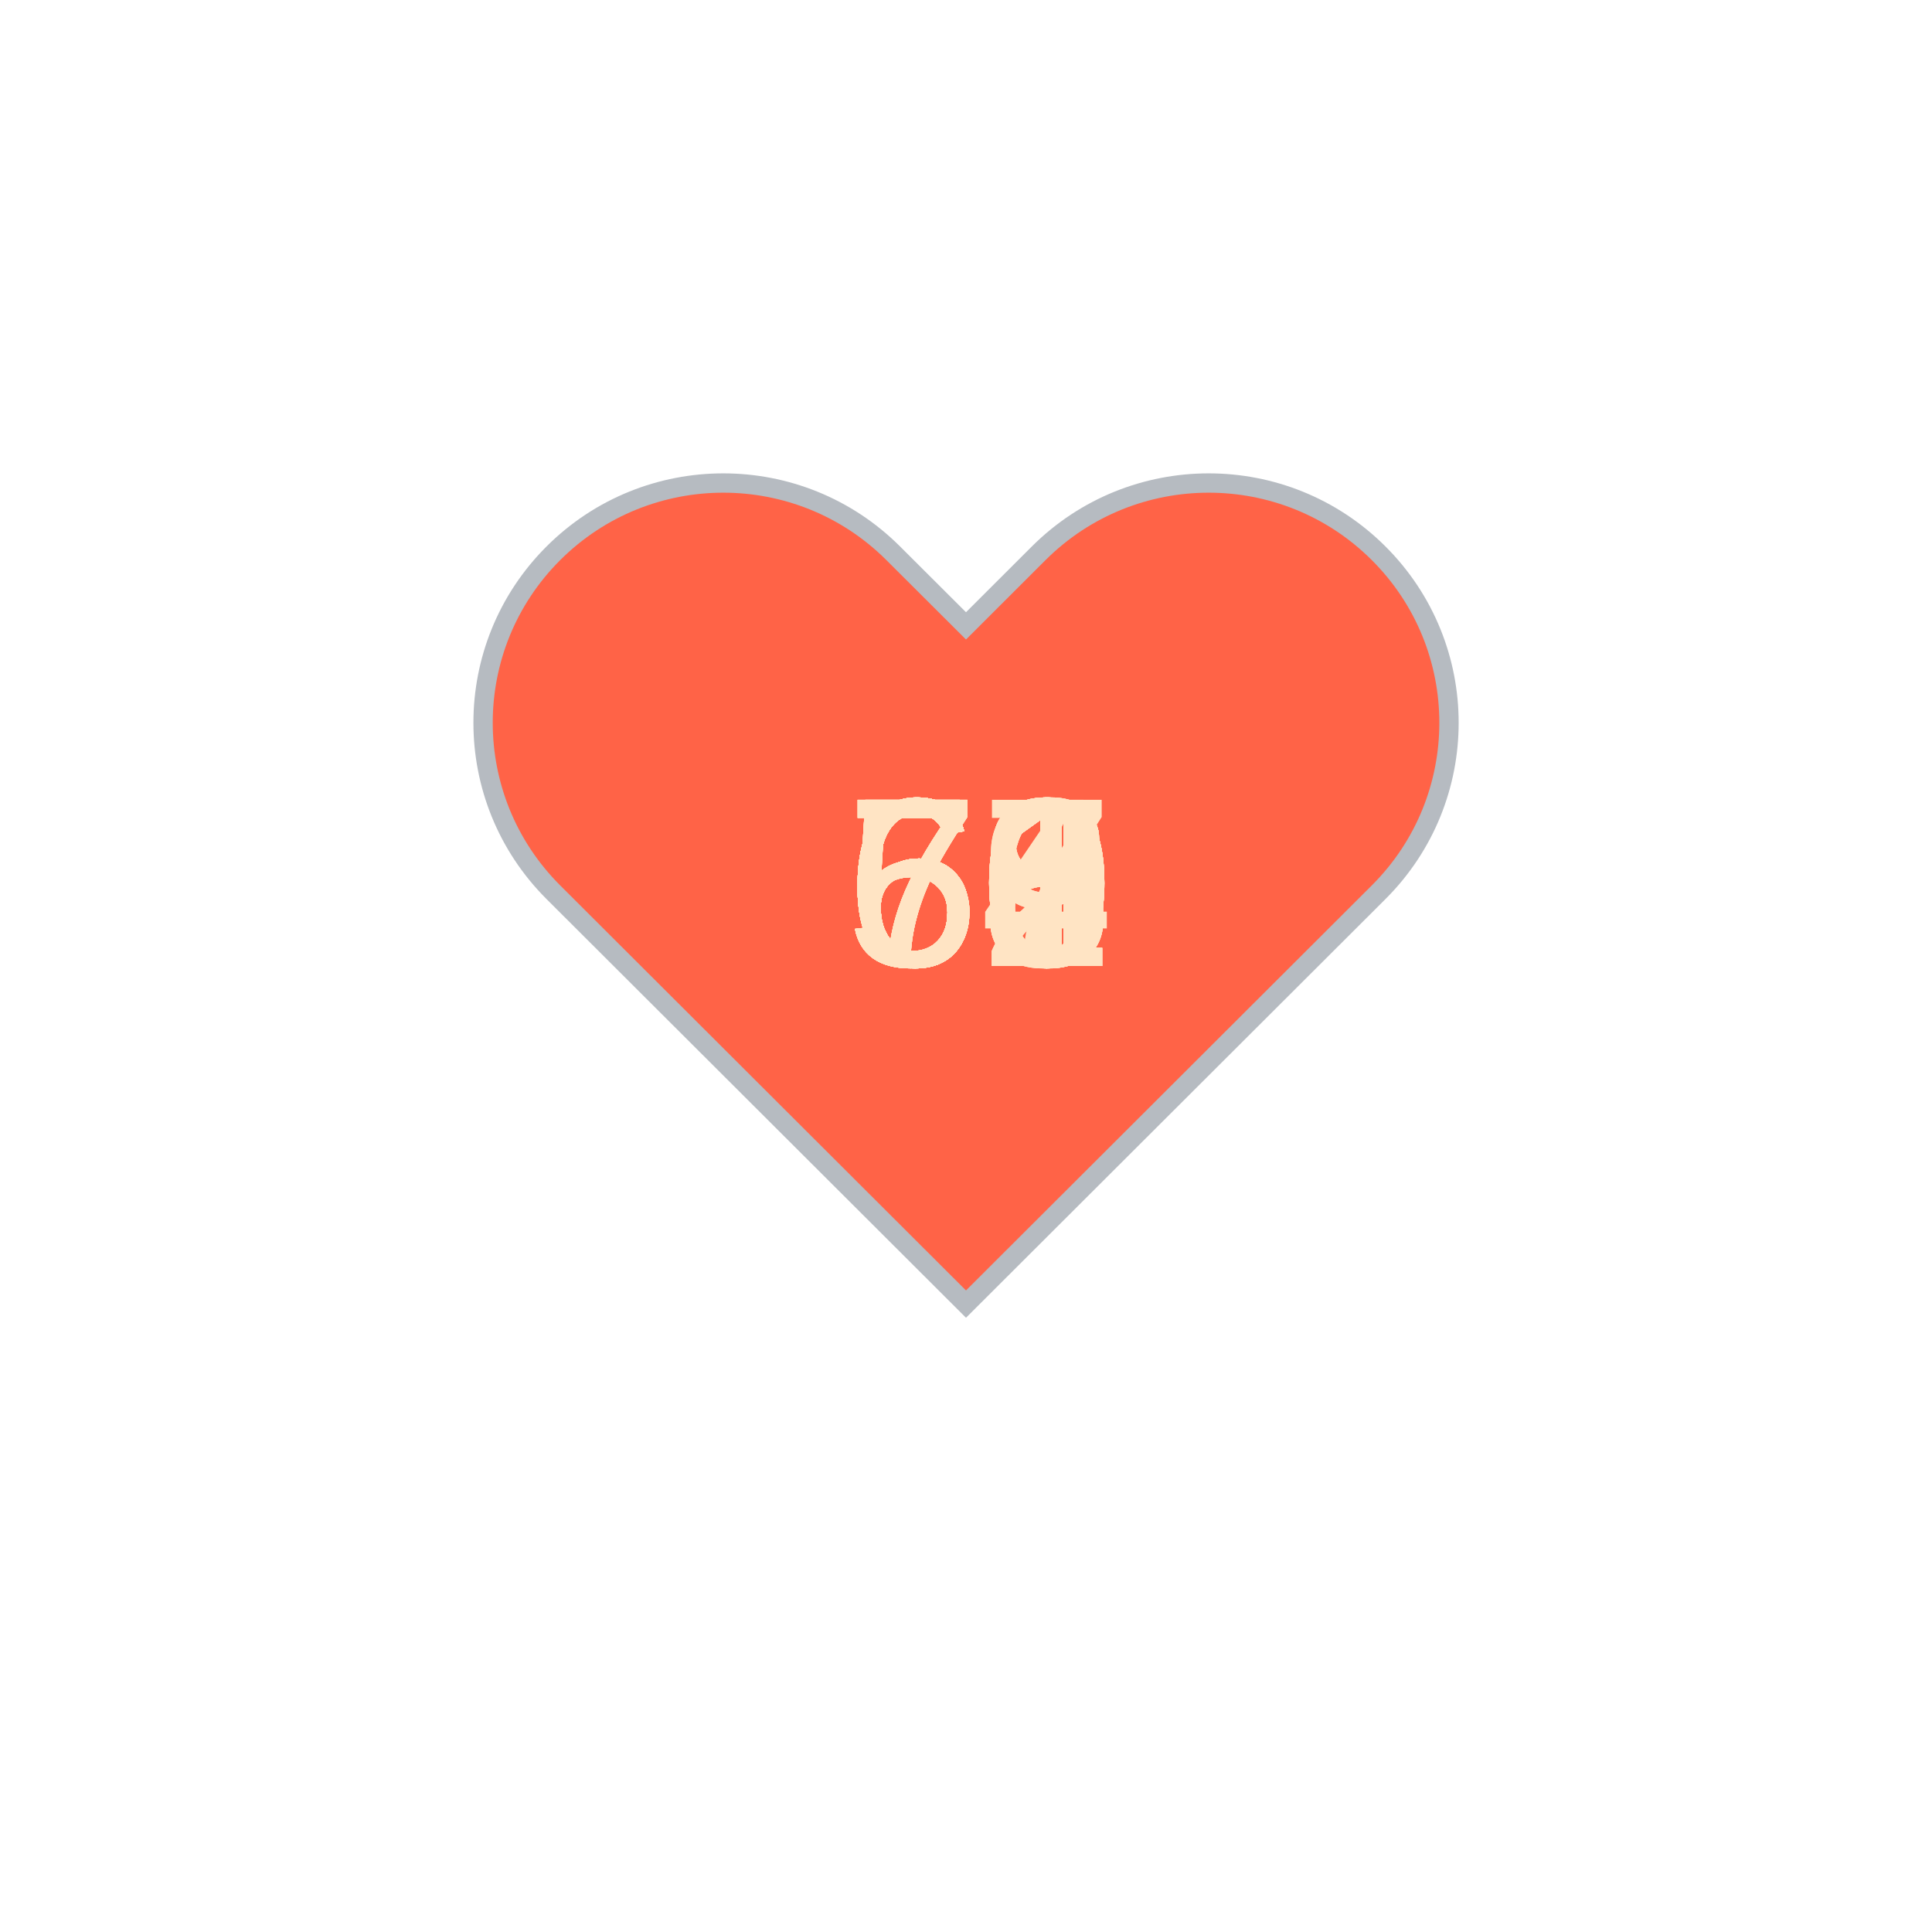
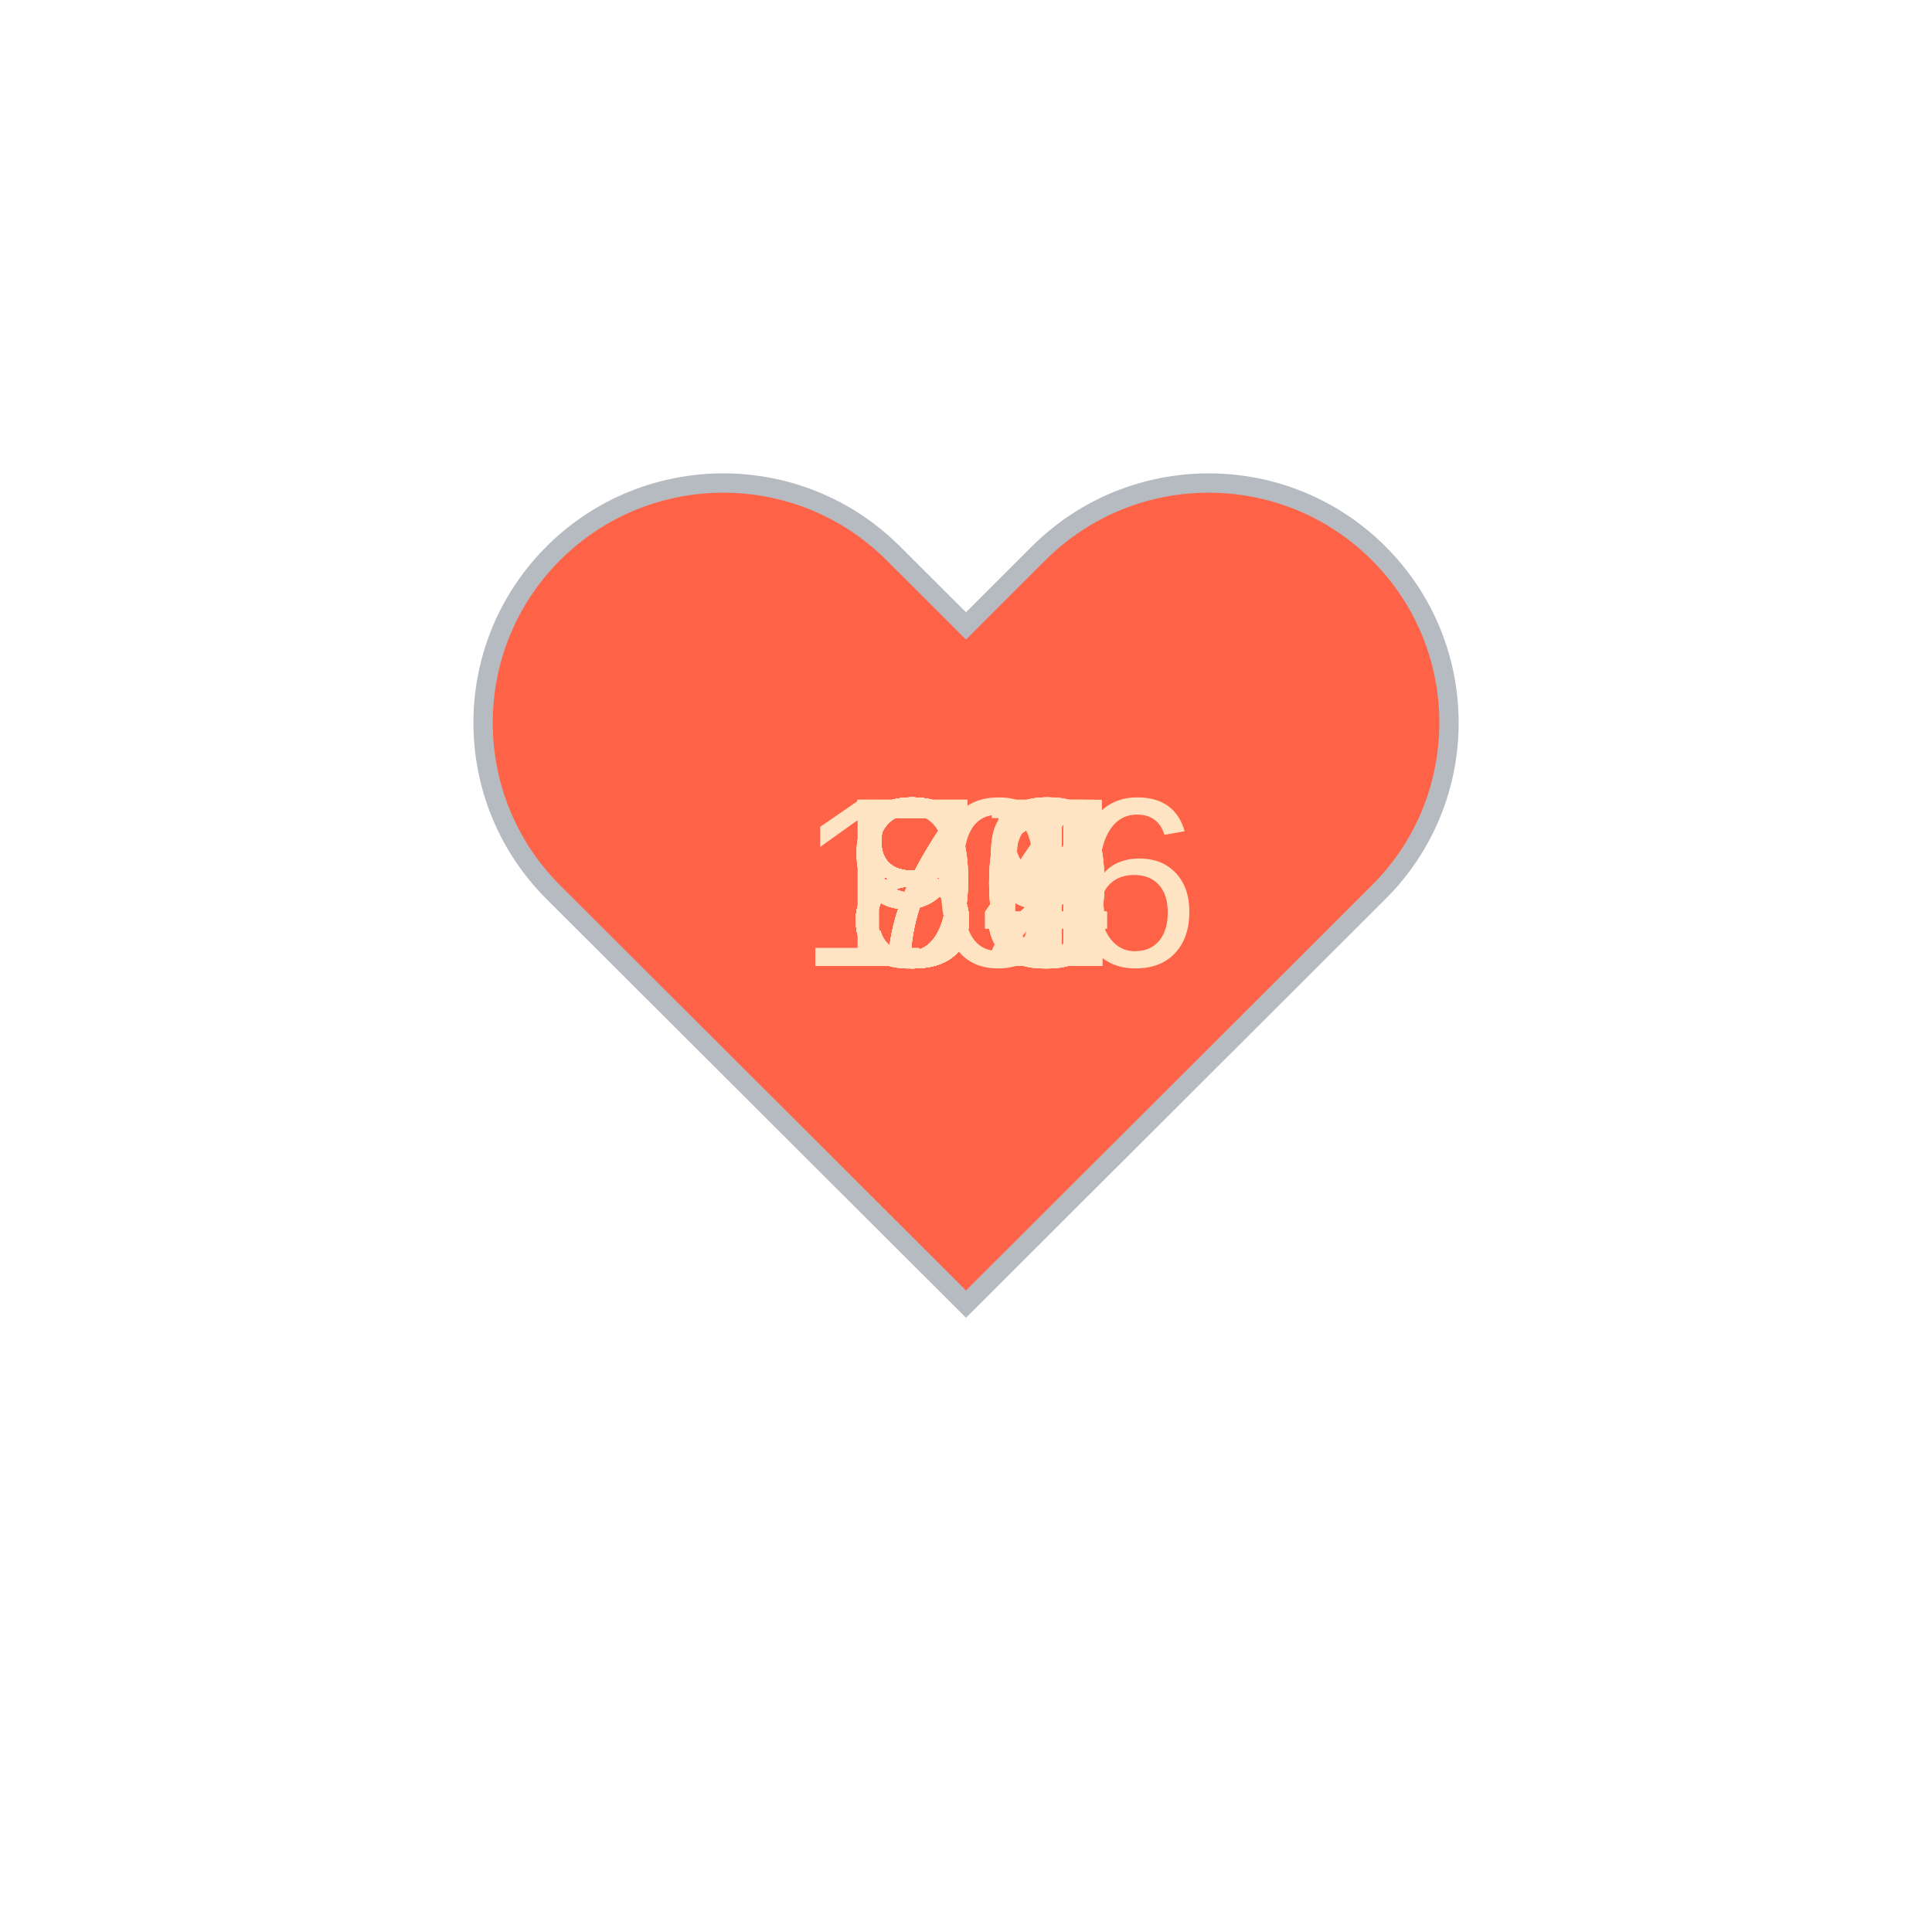
<svg xmlns="http://www.w3.org/2000/svg" baseProfile="full" height="150" version="1.1" viewBox="0,0,200,200" width="150">
  <defs />
  <g transform="translate(100 100)">
    <path d="M92.71,7.27L92.71,7.27c-9.71-9.69-25.46-9.69-35.18,0L50,14.79l-7.54-7.52C32.75-2.42,17-2.42,7.29,7.27v0 c-9.71,9.69-9.71,25.41,0,35.1L50,85l42.71-42.63C102.43,32.68,102.43,16.96,92.71,7.27z" fill="tomato" stroke="#B6BBC1" stroke-width="2" transform="translate(-50 -50)" />
    <animateTransform additive="sum" attributeName="transform" dur="1.2s" repeatCount="indefinite" type="scale" values="1; 1.5; 1.25; 1.5; 1.5; 1;" />
-     <text fill="bisque" style="font-size:25px; font-family:Arial" transform="translate(-12.5 0)">70<animate attributeName="visibility" dur="36.0s" keyTimes="0;0.03;0.07;0.1;0.13;0.17;0.2;0.23;0.27;0.3;0.33;0.37;0.4;0.43;0.47;0.5;0.53;0.57;0.6;0.63;0.67;0.7;0.73;0.77;0.8;0.83;0.87;0.9;0.93;0.97;1.0" repeatCount="indefinite" values="visible;hidden;hidden;hidden;hidden;hidden;hidden;hidden;hidden;hidden;hidden;hidden;hidden;hidden;hidden;hidden;hidden;hidden;hidden;hidden;hidden;hidden;hidden;hidden;hidden;hidden;hidden;hidden;hidden;hidden;hidden" />
+     <text fill="bisque" style="font-size:25px; font-family:Arial" transform="translate(-12.5 0)">85<animate attributeName="visibility" dur="36.0s" keyTimes="0;0.03;0.07;0.1;0.13;0.17;0.2;0.23;0.27;0.3;0.33;0.37;0.4;0.43;0.47;0.5;0.53;0.57;0.6;0.63;0.67;0.7;0.73;0.77;0.8;0.83;0.87;0.9;0.93;0.97;1.0" repeatCount="indefinite" values="visible;hidden;hidden;hidden;hidden;hidden;hidden;hidden;hidden;hidden;hidden;hidden;hidden;hidden;hidden;hidden;hidden;hidden;hidden;hidden;hidden;hidden;hidden;hidden;hidden;hidden;hidden;hidden;hidden;hidden;hidden" />
    </text>
-     <text fill="bisque" style="font-size:25px; font-family:Arial" transform="translate(-12.5 0)">70<animate attributeName="visibility" dur="36.0s" keyTimes="0;0.03;0.07;0.1;0.13;0.17;0.2;0.23;0.27;0.3;0.33;0.37;0.4;0.43;0.47;0.5;0.53;0.57;0.6;0.63;0.67;0.7;0.73;0.77;0.8;0.83;0.87;0.9;0.93;0.97;1.0" repeatCount="indefinite" values="hidden;visible;hidden;hidden;hidden;hidden;hidden;hidden;hidden;hidden;hidden;hidden;hidden;hidden;hidden;hidden;hidden;hidden;hidden;hidden;hidden;hidden;hidden;hidden;hidden;hidden;hidden;hidden;hidden;hidden;hidden" />
+     <text fill="bisque" style="font-size:25px; font-family:Arial" transform="translate(-12.5 0)">86<animate attributeName="visibility" dur="36.0s" keyTimes="0;0.03;0.07;0.1;0.13;0.17;0.2;0.23;0.27;0.3;0.33;0.37;0.4;0.43;0.47;0.5;0.53;0.57;0.6;0.63;0.67;0.7;0.73;0.77;0.8;0.83;0.87;0.9;0.93;0.97;1.0" repeatCount="indefinite" values="hidden;visible;hidden;hidden;hidden;hidden;hidden;hidden;hidden;hidden;hidden;hidden;hidden;hidden;hidden;hidden;hidden;hidden;hidden;hidden;hidden;hidden;hidden;hidden;hidden;hidden;hidden;hidden;hidden;hidden;hidden" />
    </text>
-     <text fill="bisque" style="font-size:25px; font-family:Arial" transform="translate(-12.5 0)">70<animate attributeName="visibility" dur="36.0s" keyTimes="0;0.03;0.07;0.1;0.13;0.17;0.2;0.23;0.27;0.3;0.33;0.37;0.4;0.43;0.47;0.5;0.53;0.57;0.6;0.63;0.67;0.7;0.73;0.77;0.8;0.83;0.87;0.9;0.93;0.97;1.0" repeatCount="indefinite" values="hidden;hidden;visible;hidden;hidden;hidden;hidden;hidden;hidden;hidden;hidden;hidden;hidden;hidden;hidden;hidden;hidden;hidden;hidden;hidden;hidden;hidden;hidden;hidden;hidden;hidden;hidden;hidden;hidden;hidden;hidden" />
+     <text fill="bisque" style="font-size:25px; font-family:Arial" transform="translate(-12.5 0)">88<animate attributeName="visibility" dur="36.0s" keyTimes="0;0.03;0.07;0.1;0.13;0.17;0.2;0.23;0.27;0.3;0.33;0.37;0.4;0.43;0.47;0.5;0.53;0.57;0.6;0.63;0.67;0.7;0.73;0.77;0.8;0.83;0.87;0.9;0.93;0.97;1.0" repeatCount="indefinite" values="hidden;hidden;visible;hidden;hidden;hidden;hidden;hidden;hidden;hidden;hidden;hidden;hidden;hidden;hidden;hidden;hidden;hidden;hidden;hidden;hidden;hidden;hidden;hidden;hidden;hidden;hidden;hidden;hidden;hidden;hidden" />
    </text>
-     <text fill="bisque" style="font-size:25px; font-family:Arial" transform="translate(-12.5 0)">70<animate attributeName="visibility" dur="36.0s" keyTimes="0;0.03;0.07;0.1;0.13;0.17;0.2;0.23;0.27;0.3;0.33;0.37;0.4;0.43;0.47;0.5;0.53;0.57;0.6;0.63;0.67;0.7;0.73;0.77;0.8;0.83;0.87;0.9;0.93;0.97;1.0" repeatCount="indefinite" values="hidden;hidden;hidden;visible;hidden;hidden;hidden;hidden;hidden;hidden;hidden;hidden;hidden;hidden;hidden;hidden;hidden;hidden;hidden;hidden;hidden;hidden;hidden;hidden;hidden;hidden;hidden;hidden;hidden;hidden;hidden" />
+     <text fill="bisque" style="font-size:25px; font-family:Arial" transform="translate(-12.5 0)">90<animate attributeName="visibility" dur="36.0s" keyTimes="0;0.03;0.07;0.1;0.13;0.17;0.2;0.23;0.27;0.3;0.33;0.37;0.4;0.43;0.47;0.5;0.53;0.57;0.6;0.63;0.67;0.7;0.73;0.77;0.8;0.83;0.87;0.9;0.93;0.97;1.0" repeatCount="indefinite" values="hidden;hidden;hidden;visible;hidden;hidden;hidden;hidden;hidden;hidden;hidden;hidden;hidden;hidden;hidden;hidden;hidden;hidden;hidden;hidden;hidden;hidden;hidden;hidden;hidden;hidden;hidden;hidden;hidden;hidden;hidden" />
    </text>
-     <text fill="bisque" style="font-size:25px; font-family:Arial" transform="translate(-12.5 0)">61<animate attributeName="visibility" dur="36.0s" keyTimes="0;0.03;0.07;0.1;0.13;0.17;0.2;0.23;0.27;0.3;0.33;0.37;0.4;0.43;0.47;0.5;0.53;0.57;0.6;0.63;0.67;0.7;0.73;0.77;0.8;0.83;0.87;0.9;0.93;0.97;1.0" repeatCount="indefinite" values="hidden;hidden;hidden;hidden;visible;hidden;hidden;hidden;hidden;hidden;hidden;hidden;hidden;hidden;hidden;hidden;hidden;hidden;hidden;hidden;hidden;hidden;hidden;hidden;hidden;hidden;hidden;hidden;hidden;hidden;hidden" />
+     <text fill="bisque" style="font-size:25px; font-family:Arial" transform="translate(-12.5 0)">82<animate attributeName="visibility" dur="36.0s" keyTimes="0;0.03;0.07;0.1;0.13;0.17;0.2;0.23;0.27;0.3;0.33;0.37;0.4;0.43;0.47;0.5;0.53;0.57;0.6;0.63;0.67;0.7;0.73;0.77;0.8;0.83;0.87;0.9;0.93;0.97;1.0" repeatCount="indefinite" values="hidden;hidden;hidden;hidden;visible;hidden;hidden;hidden;hidden;hidden;hidden;hidden;hidden;hidden;hidden;hidden;hidden;hidden;hidden;hidden;hidden;hidden;hidden;hidden;hidden;hidden;hidden;hidden;hidden;hidden;hidden" />
    </text>
-     <text fill="bisque" style="font-size:25px; font-family:Arial" transform="translate(-12.5 0)">61<animate attributeName="visibility" dur="36.0s" keyTimes="0;0.03;0.07;0.1;0.13;0.17;0.2;0.23;0.27;0.3;0.33;0.37;0.4;0.43;0.47;0.5;0.53;0.57;0.6;0.63;0.67;0.7;0.73;0.77;0.8;0.83;0.87;0.9;0.93;0.97;1.0" repeatCount="indefinite" values="hidden;hidden;hidden;hidden;hidden;visible;hidden;hidden;hidden;hidden;hidden;hidden;hidden;hidden;hidden;hidden;hidden;hidden;hidden;hidden;hidden;hidden;hidden;hidden;hidden;hidden;hidden;hidden;hidden;hidden;hidden" />
+     <text fill="bisque" style="font-size:25px; font-family:Arial" transform="translate(-12.5 0)">83<animate attributeName="visibility" dur="36.0s" keyTimes="0;0.03;0.07;0.1;0.13;0.17;0.2;0.23;0.27;0.3;0.33;0.37;0.4;0.43;0.47;0.5;0.53;0.57;0.6;0.63;0.67;0.7;0.73;0.77;0.8;0.83;0.87;0.9;0.93;0.97;1.0" repeatCount="indefinite" values="hidden;hidden;hidden;hidden;hidden;visible;hidden;hidden;hidden;hidden;hidden;hidden;hidden;hidden;hidden;hidden;hidden;hidden;hidden;hidden;hidden;hidden;hidden;hidden;hidden;hidden;hidden;hidden;hidden;hidden;hidden" />
    </text>
-     <text fill="bisque" style="font-size:25px; font-family:Arial" transform="translate(-12.5 0)">61<animate attributeName="visibility" dur="36.0s" keyTimes="0;0.03;0.07;0.1;0.13;0.17;0.2;0.23;0.27;0.3;0.33;0.37;0.4;0.43;0.47;0.5;0.53;0.57;0.6;0.63;0.67;0.7;0.73;0.77;0.8;0.83;0.87;0.9;0.93;0.97;1.0" repeatCount="indefinite" values="hidden;hidden;hidden;hidden;hidden;hidden;visible;hidden;hidden;hidden;hidden;hidden;hidden;hidden;hidden;hidden;hidden;hidden;hidden;hidden;hidden;hidden;hidden;hidden;hidden;hidden;hidden;hidden;hidden;hidden;hidden" />
+     <text fill="bisque" style="font-size:25px; font-family:Arial" transform="translate(-12.5 0)">87<animate attributeName="visibility" dur="36.0s" keyTimes="0;0.03;0.07;0.1;0.13;0.17;0.2;0.23;0.27;0.3;0.33;0.37;0.4;0.43;0.47;0.5;0.53;0.57;0.6;0.63;0.67;0.7;0.73;0.77;0.8;0.83;0.87;0.9;0.93;0.97;1.0" repeatCount="indefinite" values="hidden;hidden;hidden;hidden;hidden;hidden;visible;hidden;hidden;hidden;hidden;hidden;hidden;hidden;hidden;hidden;hidden;hidden;hidden;hidden;hidden;hidden;hidden;hidden;hidden;hidden;hidden;hidden;hidden;hidden;hidden" />
    </text>
-     <text fill="bisque" style="font-size:25px; font-family:Arial" transform="translate(-12.5 0)">67<animate attributeName="visibility" dur="36.0s" keyTimes="0;0.03;0.07;0.1;0.13;0.17;0.2;0.23;0.27;0.3;0.33;0.37;0.4;0.43;0.47;0.5;0.53;0.57;0.6;0.63;0.67;0.7;0.73;0.77;0.8;0.83;0.87;0.9;0.93;0.97;1.0" repeatCount="indefinite" values="hidden;hidden;hidden;hidden;hidden;hidden;hidden;visible;hidden;hidden;hidden;hidden;hidden;hidden;hidden;hidden;hidden;hidden;hidden;hidden;hidden;hidden;hidden;hidden;hidden;hidden;hidden;hidden;hidden;hidden;hidden" />
+     <text fill="bisque" style="font-size:25px; font-family:Arial" transform="translate(-12.5 0)">84<animate attributeName="visibility" dur="36.0s" keyTimes="0;0.03;0.07;0.1;0.13;0.17;0.2;0.23;0.27;0.3;0.33;0.37;0.4;0.43;0.47;0.5;0.53;0.57;0.6;0.63;0.67;0.7;0.73;0.77;0.8;0.83;0.87;0.9;0.93;0.97;1.0" repeatCount="indefinite" values="hidden;hidden;hidden;hidden;hidden;hidden;hidden;visible;hidden;hidden;hidden;hidden;hidden;hidden;hidden;hidden;hidden;hidden;hidden;hidden;hidden;hidden;hidden;hidden;hidden;hidden;hidden;hidden;hidden;hidden;hidden" />
    </text>
-     <text fill="bisque" style="font-size:25px; font-family:Arial" transform="translate(-12.5 0)">64<animate attributeName="visibility" dur="36.0s" keyTimes="0;0.03;0.07;0.1;0.13;0.17;0.2;0.23;0.27;0.3;0.33;0.37;0.4;0.43;0.47;0.5;0.53;0.57;0.6;0.63;0.67;0.7;0.73;0.77;0.8;0.83;0.87;0.9;0.93;0.97;1.0" repeatCount="indefinite" values="hidden;hidden;hidden;hidden;hidden;hidden;hidden;hidden;visible;hidden;hidden;hidden;hidden;hidden;hidden;hidden;hidden;hidden;hidden;hidden;hidden;hidden;hidden;hidden;hidden;hidden;hidden;hidden;hidden;hidden;hidden" />
+     <text fill="bisque" style="font-size:25px; font-family:Arial" transform="translate(-12.5 0)">95<animate attributeName="visibility" dur="36.0s" keyTimes="0;0.03;0.07;0.1;0.13;0.17;0.2;0.23;0.27;0.3;0.33;0.37;0.4;0.43;0.47;0.5;0.53;0.57;0.6;0.63;0.67;0.7;0.73;0.77;0.8;0.83;0.87;0.9;0.93;0.97;1.0" repeatCount="indefinite" values="hidden;hidden;hidden;hidden;hidden;hidden;hidden;hidden;visible;hidden;hidden;hidden;hidden;hidden;hidden;hidden;hidden;hidden;hidden;hidden;hidden;hidden;hidden;hidden;hidden;hidden;hidden;hidden;hidden;hidden;hidden" />
    </text>
-     <text fill="bisque" style="font-size:25px; font-family:Arial" transform="translate(-12.5 0)">68<animate attributeName="visibility" dur="36.0s" keyTimes="0;0.03;0.07;0.1;0.13;0.17;0.2;0.23;0.27;0.3;0.33;0.37;0.4;0.43;0.47;0.5;0.53;0.57;0.6;0.63;0.67;0.7;0.73;0.77;0.8;0.83;0.87;0.9;0.93;0.97;1.0" repeatCount="indefinite" values="hidden;hidden;hidden;hidden;hidden;hidden;hidden;hidden;hidden;visible;hidden;hidden;hidden;hidden;hidden;hidden;hidden;hidden;hidden;hidden;hidden;hidden;hidden;hidden;hidden;hidden;hidden;hidden;hidden;hidden;hidden" />
+     <text fill="bisque" style="font-size:25px; font-family:Arial" transform="translate(-12.5 0)">81<animate attributeName="visibility" dur="36.0s" keyTimes="0;0.03;0.07;0.1;0.13;0.17;0.2;0.23;0.27;0.3;0.33;0.37;0.4;0.43;0.47;0.5;0.53;0.57;0.6;0.63;0.67;0.7;0.73;0.77;0.8;0.83;0.87;0.9;0.93;0.97;1.0" repeatCount="indefinite" values="hidden;hidden;hidden;hidden;hidden;hidden;hidden;hidden;hidden;visible;hidden;hidden;hidden;hidden;hidden;hidden;hidden;hidden;hidden;hidden;hidden;hidden;hidden;hidden;hidden;hidden;hidden;hidden;hidden;hidden;hidden" />
    </text>
-     <text fill="bisque" style="font-size:25px; font-family:Arial" transform="translate(-12.5 0)">60<animate attributeName="visibility" dur="36.0s" keyTimes="0;0.03;0.07;0.1;0.13;0.17;0.2;0.23;0.27;0.3;0.33;0.37;0.4;0.43;0.47;0.5;0.53;0.57;0.6;0.63;0.67;0.7;0.73;0.77;0.8;0.83;0.87;0.9;0.93;0.97;1.0" repeatCount="indefinite" values="hidden;hidden;hidden;hidden;hidden;hidden;hidden;hidden;hidden;hidden;visible;hidden;hidden;hidden;hidden;hidden;hidden;hidden;hidden;hidden;hidden;hidden;hidden;hidden;hidden;hidden;hidden;hidden;hidden;hidden;hidden" />
+     <text fill="bisque" style="font-size:25px; font-family:Arial" transform="translate(-12.5 0)">84<animate attributeName="visibility" dur="36.0s" keyTimes="0;0.03;0.07;0.1;0.13;0.17;0.2;0.23;0.27;0.3;0.33;0.37;0.4;0.43;0.47;0.5;0.53;0.57;0.6;0.63;0.67;0.7;0.73;0.77;0.8;0.83;0.87;0.9;0.93;0.97;1.0" repeatCount="indefinite" values="hidden;hidden;hidden;hidden;hidden;hidden;hidden;hidden;hidden;hidden;visible;hidden;hidden;hidden;hidden;hidden;hidden;hidden;hidden;hidden;hidden;hidden;hidden;hidden;hidden;hidden;hidden;hidden;hidden;hidden;hidden" />
    </text>
-     <text fill="bisque" style="font-size:25px; font-family:Arial" transform="translate(-12.5 0)">68<animate attributeName="visibility" dur="36.0s" keyTimes="0;0.03;0.07;0.1;0.13;0.17;0.2;0.23;0.27;0.3;0.33;0.37;0.4;0.43;0.47;0.5;0.53;0.57;0.6;0.63;0.67;0.7;0.73;0.77;0.8;0.83;0.87;0.9;0.93;0.97;1.0" repeatCount="indefinite" values="hidden;hidden;hidden;hidden;hidden;hidden;hidden;hidden;hidden;hidden;hidden;visible;hidden;hidden;hidden;hidden;hidden;hidden;hidden;hidden;hidden;hidden;hidden;hidden;hidden;hidden;hidden;hidden;hidden;hidden;hidden" />
+     <text fill="bisque" style="font-size:25px; font-family:Arial" transform="translate(-12.5 0)">91<animate attributeName="visibility" dur="36.0s" keyTimes="0;0.03;0.07;0.1;0.13;0.17;0.2;0.23;0.27;0.3;0.33;0.37;0.4;0.43;0.47;0.5;0.53;0.57;0.6;0.63;0.67;0.7;0.73;0.77;0.8;0.83;0.87;0.9;0.93;0.97;1.0" repeatCount="indefinite" values="hidden;hidden;hidden;hidden;hidden;hidden;hidden;hidden;hidden;hidden;hidden;visible;hidden;hidden;hidden;hidden;hidden;hidden;hidden;hidden;hidden;hidden;hidden;hidden;hidden;hidden;hidden;hidden;hidden;hidden;hidden" />
    </text>
-     <text fill="bisque" style="font-size:25px; font-family:Arial" transform="translate(-12.5 0)">56<animate attributeName="visibility" dur="36.0s" keyTimes="0;0.03;0.07;0.1;0.13;0.17;0.2;0.23;0.27;0.3;0.33;0.37;0.4;0.43;0.47;0.5;0.53;0.57;0.6;0.63;0.67;0.7;0.73;0.77;0.8;0.83;0.87;0.9;0.93;0.97;1.0" repeatCount="indefinite" values="hidden;hidden;hidden;hidden;hidden;hidden;hidden;hidden;hidden;hidden;hidden;hidden;visible;hidden;hidden;hidden;hidden;hidden;hidden;hidden;hidden;hidden;hidden;hidden;hidden;hidden;hidden;hidden;hidden;hidden;hidden" />
+     <text fill="bisque" style="font-size:25px; font-family:Arial" transform="translate(-17.5 0)">106<animate attributeName="visibility" dur="36.0s" keyTimes="0;0.03;0.07;0.1;0.13;0.17;0.2;0.23;0.27;0.3;0.33;0.37;0.4;0.43;0.47;0.5;0.53;0.57;0.6;0.63;0.67;0.7;0.73;0.77;0.8;0.83;0.87;0.9;0.93;0.97;1.0" repeatCount="indefinite" values="hidden;hidden;hidden;hidden;hidden;hidden;hidden;hidden;hidden;hidden;hidden;hidden;visible;hidden;hidden;hidden;hidden;hidden;hidden;hidden;hidden;hidden;hidden;hidden;hidden;hidden;hidden;hidden;hidden;hidden;hidden" />
    </text>
-     <text fill="bisque" style="font-size:25px; font-family:Arial" transform="translate(-12.5 0)">62<animate attributeName="visibility" dur="36.0s" keyTimes="0;0.03;0.07;0.1;0.13;0.17;0.2;0.23;0.27;0.3;0.33;0.37;0.4;0.43;0.47;0.5;0.53;0.57;0.6;0.63;0.67;0.7;0.73;0.77;0.8;0.83;0.87;0.9;0.93;0.97;1.0" repeatCount="indefinite" values="hidden;hidden;hidden;hidden;hidden;hidden;hidden;hidden;hidden;hidden;hidden;hidden;hidden;visible;hidden;hidden;hidden;hidden;hidden;hidden;hidden;hidden;hidden;hidden;hidden;hidden;hidden;hidden;hidden;hidden;hidden" />
+     <text fill="bisque" style="font-size:25px; font-family:Arial" transform="translate(-12.5 0)">81<animate attributeName="visibility" dur="36.0s" keyTimes="0;0.03;0.07;0.1;0.13;0.17;0.2;0.23;0.27;0.3;0.33;0.37;0.4;0.43;0.47;0.5;0.53;0.57;0.6;0.63;0.67;0.7;0.73;0.77;0.8;0.83;0.87;0.9;0.93;0.97;1.0" repeatCount="indefinite" values="hidden;hidden;hidden;hidden;hidden;hidden;hidden;hidden;hidden;hidden;hidden;hidden;hidden;visible;hidden;hidden;hidden;hidden;hidden;hidden;hidden;hidden;hidden;hidden;hidden;hidden;hidden;hidden;hidden;hidden;hidden" />
    </text>
-     <text fill="bisque" style="font-size:25px; font-family:Arial" transform="translate(-12.5 0)">58<animate attributeName="visibility" dur="36.0s" keyTimes="0;0.03;0.07;0.1;0.13;0.17;0.2;0.23;0.27;0.3;0.33;0.37;0.4;0.43;0.47;0.5;0.53;0.57;0.6;0.63;0.67;0.7;0.73;0.77;0.8;0.83;0.87;0.9;0.93;0.97;1.0" repeatCount="indefinite" values="hidden;hidden;hidden;hidden;hidden;hidden;hidden;hidden;hidden;hidden;hidden;hidden;hidden;hidden;visible;hidden;hidden;hidden;hidden;hidden;hidden;hidden;hidden;hidden;hidden;hidden;hidden;hidden;hidden;hidden;hidden" />
+     <text fill="bisque" style="font-size:25px; font-family:Arial" transform="translate(-12.5 0)">81<animate attributeName="visibility" dur="36.0s" keyTimes="0;0.03;0.07;0.1;0.13;0.17;0.2;0.23;0.27;0.3;0.33;0.37;0.4;0.43;0.47;0.5;0.53;0.57;0.6;0.63;0.67;0.7;0.73;0.77;0.8;0.83;0.87;0.9;0.93;0.97;1.0" repeatCount="indefinite" values="hidden;hidden;hidden;hidden;hidden;hidden;hidden;hidden;hidden;hidden;hidden;hidden;hidden;hidden;visible;hidden;hidden;hidden;hidden;hidden;hidden;hidden;hidden;hidden;hidden;hidden;hidden;hidden;hidden;hidden;hidden" />
    </text>
-     <text fill="bisque" style="font-size:25px; font-family:Arial" transform="translate(-12.5 0)">56<animate attributeName="visibility" dur="36.0s" keyTimes="0;0.03;0.07;0.1;0.13;0.17;0.2;0.23;0.27;0.3;0.33;0.37;0.4;0.43;0.47;0.5;0.53;0.57;0.6;0.63;0.67;0.7;0.73;0.77;0.8;0.83;0.87;0.9;0.93;0.97;1.0" repeatCount="indefinite" values="hidden;hidden;hidden;hidden;hidden;hidden;hidden;hidden;hidden;hidden;hidden;hidden;hidden;hidden;hidden;visible;hidden;hidden;hidden;hidden;hidden;hidden;hidden;hidden;hidden;hidden;hidden;hidden;hidden;hidden;hidden" />
+     <text fill="bisque" style="font-size:25px; font-family:Arial" transform="translate(-12.5 0)">79<animate attributeName="visibility" dur="36.0s" keyTimes="0;0.03;0.07;0.1;0.13;0.17;0.2;0.23;0.27;0.3;0.33;0.37;0.4;0.43;0.47;0.5;0.53;0.57;0.6;0.63;0.67;0.7;0.73;0.77;0.8;0.83;0.87;0.9;0.93;0.97;1.0" repeatCount="indefinite" values="hidden;hidden;hidden;hidden;hidden;hidden;hidden;hidden;hidden;hidden;hidden;hidden;hidden;hidden;hidden;visible;hidden;hidden;hidden;hidden;hidden;hidden;hidden;hidden;hidden;hidden;hidden;hidden;hidden;hidden;hidden" />
    </text>
-     <text fill="bisque" style="font-size:25px; font-family:Arial" transform="translate(-12.5 0)">60<animate attributeName="visibility" dur="36.0s" keyTimes="0;0.03;0.07;0.1;0.13;0.17;0.2;0.23;0.27;0.3;0.33;0.37;0.4;0.43;0.47;0.5;0.53;0.57;0.6;0.63;0.67;0.7;0.73;0.77;0.8;0.83;0.87;0.9;0.93;0.97;1.0" repeatCount="indefinite" values="hidden;hidden;hidden;hidden;hidden;hidden;hidden;hidden;hidden;hidden;hidden;hidden;hidden;hidden;hidden;hidden;visible;hidden;hidden;hidden;hidden;hidden;hidden;hidden;hidden;hidden;hidden;hidden;hidden;hidden;hidden" />
+     <text fill="bisque" style="font-size:25px; font-family:Arial" transform="translate(-12.5 0)">77<animate attributeName="visibility" dur="36.0s" keyTimes="0;0.03;0.07;0.1;0.13;0.17;0.2;0.23;0.27;0.3;0.33;0.37;0.4;0.43;0.47;0.5;0.53;0.57;0.6;0.63;0.67;0.7;0.73;0.77;0.8;0.83;0.87;0.9;0.93;0.97;1.0" repeatCount="indefinite" values="hidden;hidden;hidden;hidden;hidden;hidden;hidden;hidden;hidden;hidden;hidden;hidden;hidden;hidden;hidden;hidden;visible;hidden;hidden;hidden;hidden;hidden;hidden;hidden;hidden;hidden;hidden;hidden;hidden;hidden;hidden" />
    </text>
-     <text fill="bisque" style="font-size:25px; font-family:Arial" transform="translate(-12.5 0)">59<animate attributeName="visibility" dur="36.0s" keyTimes="0;0.03;0.07;0.1;0.13;0.17;0.2;0.23;0.27;0.3;0.33;0.37;0.4;0.43;0.47;0.5;0.53;0.57;0.6;0.63;0.67;0.7;0.73;0.77;0.8;0.83;0.87;0.9;0.93;0.97;1.0" repeatCount="indefinite" values="hidden;hidden;hidden;hidden;hidden;hidden;hidden;hidden;hidden;hidden;hidden;hidden;hidden;hidden;hidden;hidden;hidden;visible;hidden;hidden;hidden;hidden;hidden;hidden;hidden;hidden;hidden;hidden;hidden;hidden;hidden" />
+     <text fill="bisque" style="font-size:25px; font-family:Arial" transform="translate(-12.5 0)">74<animate attributeName="visibility" dur="36.0s" keyTimes="0;0.03;0.07;0.1;0.13;0.17;0.2;0.23;0.27;0.3;0.33;0.37;0.4;0.43;0.47;0.5;0.53;0.57;0.6;0.63;0.67;0.7;0.73;0.77;0.8;0.83;0.87;0.9;0.93;0.97;1.0" repeatCount="indefinite" values="hidden;hidden;hidden;hidden;hidden;hidden;hidden;hidden;hidden;hidden;hidden;hidden;hidden;hidden;hidden;hidden;hidden;visible;hidden;hidden;hidden;hidden;hidden;hidden;hidden;hidden;hidden;hidden;hidden;hidden;hidden" />
    </text>
-     <text fill="bisque" style="font-size:25px; font-family:Arial" transform="translate(-12.5 0)">60<animate attributeName="visibility" dur="36.0s" keyTimes="0;0.03;0.07;0.1;0.13;0.17;0.2;0.23;0.27;0.3;0.33;0.37;0.4;0.43;0.47;0.5;0.53;0.57;0.6;0.63;0.67;0.7;0.73;0.77;0.8;0.83;0.87;0.9;0.93;0.97;1.0" repeatCount="indefinite" values="hidden;hidden;hidden;hidden;hidden;hidden;hidden;hidden;hidden;hidden;hidden;hidden;hidden;hidden;hidden;hidden;hidden;hidden;visible;hidden;hidden;hidden;hidden;hidden;hidden;hidden;hidden;hidden;hidden;hidden;hidden" />
+     <text fill="bisque" style="font-size:25px; font-family:Arial" transform="translate(-12.5 0)">80<animate attributeName="visibility" dur="36.0s" keyTimes="0;0.03;0.07;0.1;0.13;0.17;0.2;0.23;0.27;0.3;0.33;0.37;0.4;0.43;0.47;0.5;0.53;0.57;0.6;0.63;0.67;0.7;0.73;0.77;0.8;0.83;0.87;0.9;0.93;0.97;1.0" repeatCount="indefinite" values="hidden;hidden;hidden;hidden;hidden;hidden;hidden;hidden;hidden;hidden;hidden;hidden;hidden;hidden;hidden;hidden;hidden;hidden;visible;hidden;hidden;hidden;hidden;hidden;hidden;hidden;hidden;hidden;hidden;hidden;hidden" />
    </text>
-     <text fill="bisque" style="font-size:25px; font-family:Arial" transform="translate(-12.5 0)">61<animate attributeName="visibility" dur="36.0s" keyTimes="0;0.03;0.07;0.1;0.13;0.17;0.2;0.23;0.27;0.3;0.33;0.37;0.4;0.43;0.47;0.5;0.53;0.57;0.6;0.63;0.67;0.7;0.73;0.77;0.8;0.83;0.87;0.9;0.93;0.97;1.0" repeatCount="indefinite" values="hidden;hidden;hidden;hidden;hidden;hidden;hidden;hidden;hidden;hidden;hidden;hidden;hidden;hidden;hidden;hidden;hidden;hidden;hidden;visible;hidden;hidden;hidden;hidden;hidden;hidden;hidden;hidden;hidden;hidden;hidden" />
+     <text fill="bisque" style="font-size:25px; font-family:Arial" transform="translate(-12.5 0)">82<animate attributeName="visibility" dur="36.0s" keyTimes="0;0.03;0.07;0.1;0.13;0.17;0.2;0.23;0.27;0.3;0.33;0.37;0.4;0.43;0.47;0.5;0.53;0.57;0.6;0.63;0.67;0.7;0.73;0.77;0.8;0.83;0.87;0.9;0.93;0.97;1.0" repeatCount="indefinite" values="hidden;hidden;hidden;hidden;hidden;hidden;hidden;hidden;hidden;hidden;hidden;hidden;hidden;hidden;hidden;hidden;hidden;hidden;hidden;visible;hidden;hidden;hidden;hidden;hidden;hidden;hidden;hidden;hidden;hidden;hidden" />
    </text>
-     <text fill="bisque" style="font-size:25px; font-family:Arial" transform="translate(-12.5 0)">61<animate attributeName="visibility" dur="36.0s" keyTimes="0;0.03;0.07;0.1;0.13;0.17;0.2;0.23;0.27;0.3;0.33;0.37;0.4;0.43;0.47;0.5;0.53;0.57;0.6;0.63;0.67;0.7;0.73;0.77;0.8;0.83;0.87;0.9;0.93;0.97;1.0" repeatCount="indefinite" values="hidden;hidden;hidden;hidden;hidden;hidden;hidden;hidden;hidden;hidden;hidden;hidden;hidden;hidden;hidden;hidden;hidden;hidden;hidden;hidden;visible;hidden;hidden;hidden;hidden;hidden;hidden;hidden;hidden;hidden;hidden" />
+     <text fill="bisque" style="font-size:25px; font-family:Arial" transform="translate(-12.5 0)">78<animate attributeName="visibility" dur="36.0s" keyTimes="0;0.03;0.07;0.1;0.13;0.17;0.2;0.23;0.27;0.3;0.33;0.37;0.4;0.43;0.47;0.5;0.53;0.57;0.6;0.63;0.67;0.7;0.73;0.77;0.8;0.83;0.87;0.9;0.93;0.97;1.0" repeatCount="indefinite" values="hidden;hidden;hidden;hidden;hidden;hidden;hidden;hidden;hidden;hidden;hidden;hidden;hidden;hidden;hidden;hidden;hidden;hidden;hidden;hidden;visible;hidden;hidden;hidden;hidden;hidden;hidden;hidden;hidden;hidden;hidden" />
    </text>
-     <text fill="bisque" style="font-size:25px; font-family:Arial" transform="translate(-12.5 0)">60<animate attributeName="visibility" dur="36.0s" keyTimes="0;0.03;0.07;0.1;0.13;0.17;0.2;0.23;0.27;0.3;0.33;0.37;0.4;0.43;0.47;0.5;0.53;0.57;0.6;0.63;0.67;0.7;0.73;0.77;0.8;0.83;0.87;0.9;0.93;0.97;1.0" repeatCount="indefinite" values="hidden;hidden;hidden;hidden;hidden;hidden;hidden;hidden;hidden;hidden;hidden;hidden;hidden;hidden;hidden;hidden;hidden;hidden;hidden;hidden;hidden;visible;hidden;hidden;hidden;hidden;hidden;hidden;hidden;hidden;hidden" />
+     <text fill="bisque" style="font-size:25px; font-family:Arial" transform="translate(-12.5 0)">81<animate attributeName="visibility" dur="36.0s" keyTimes="0;0.03;0.07;0.1;0.13;0.17;0.2;0.23;0.27;0.3;0.33;0.37;0.4;0.43;0.47;0.5;0.53;0.57;0.6;0.63;0.67;0.7;0.73;0.77;0.8;0.83;0.87;0.9;0.93;0.97;1.0" repeatCount="indefinite" values="hidden;hidden;hidden;hidden;hidden;hidden;hidden;hidden;hidden;hidden;hidden;hidden;hidden;hidden;hidden;hidden;hidden;hidden;hidden;hidden;hidden;visible;hidden;hidden;hidden;hidden;hidden;hidden;hidden;hidden;hidden" />
    </text>
-     <text fill="bisque" style="font-size:25px; font-family:Arial" transform="translate(-12.5 0)">61<animate attributeName="visibility" dur="36.0s" keyTimes="0;0.03;0.07;0.1;0.13;0.17;0.2;0.23;0.27;0.3;0.33;0.37;0.4;0.43;0.47;0.5;0.53;0.57;0.6;0.63;0.67;0.7;0.73;0.77;0.8;0.83;0.87;0.9;0.93;0.97;1.0" repeatCount="indefinite" values="hidden;hidden;hidden;hidden;hidden;hidden;hidden;hidden;hidden;hidden;hidden;hidden;hidden;hidden;hidden;hidden;hidden;hidden;hidden;hidden;hidden;hidden;visible;hidden;hidden;hidden;hidden;hidden;hidden;hidden;hidden" />
+     <text fill="bisque" style="font-size:25px; font-family:Arial" transform="translate(-12.5 0)">81<animate attributeName="visibility" dur="36.0s" keyTimes="0;0.03;0.07;0.1;0.13;0.17;0.2;0.23;0.27;0.3;0.33;0.37;0.4;0.43;0.47;0.5;0.53;0.57;0.6;0.63;0.67;0.7;0.73;0.77;0.8;0.83;0.87;0.9;0.93;0.97;1.0" repeatCount="indefinite" values="hidden;hidden;hidden;hidden;hidden;hidden;hidden;hidden;hidden;hidden;hidden;hidden;hidden;hidden;hidden;hidden;hidden;hidden;hidden;hidden;hidden;hidden;visible;hidden;hidden;hidden;hidden;hidden;hidden;hidden;hidden" />
    </text>
-     <text fill="bisque" style="font-size:25px; font-family:Arial" transform="translate(-12.5 0)">61<animate attributeName="visibility" dur="36.0s" keyTimes="0;0.03;0.07;0.1;0.13;0.17;0.2;0.23;0.27;0.3;0.33;0.37;0.4;0.43;0.47;0.5;0.53;0.57;0.6;0.63;0.67;0.7;0.73;0.77;0.8;0.83;0.87;0.9;0.93;0.97;1.0" repeatCount="indefinite" values="hidden;hidden;hidden;hidden;hidden;hidden;hidden;hidden;hidden;hidden;hidden;hidden;hidden;hidden;hidden;hidden;hidden;hidden;hidden;hidden;hidden;hidden;hidden;visible;hidden;hidden;hidden;hidden;hidden;hidden;hidden" />
+     <text fill="bisque" style="font-size:25px; font-family:Arial" transform="translate(-12.5 0)">80<animate attributeName="visibility" dur="36.0s" keyTimes="0;0.03;0.07;0.1;0.13;0.17;0.2;0.23;0.27;0.3;0.33;0.37;0.4;0.43;0.47;0.5;0.53;0.57;0.6;0.63;0.67;0.7;0.73;0.77;0.8;0.83;0.87;0.9;0.93;0.97;1.0" repeatCount="indefinite" values="hidden;hidden;hidden;hidden;hidden;hidden;hidden;hidden;hidden;hidden;hidden;hidden;hidden;hidden;hidden;hidden;hidden;hidden;hidden;hidden;hidden;hidden;hidden;visible;hidden;hidden;hidden;hidden;hidden;hidden;hidden" />
    </text>
-     <text fill="bisque" style="font-size:25px; font-family:Arial" transform="translate(-12.5 0)">59<animate attributeName="visibility" dur="36.0s" keyTimes="0;0.03;0.07;0.1;0.13;0.17;0.2;0.23;0.27;0.3;0.33;0.37;0.4;0.43;0.47;0.5;0.53;0.57;0.6;0.63;0.67;0.7;0.73;0.77;0.8;0.83;0.87;0.9;0.93;0.97;1.0" repeatCount="indefinite" values="hidden;hidden;hidden;hidden;hidden;hidden;hidden;hidden;hidden;hidden;hidden;hidden;hidden;hidden;hidden;hidden;hidden;hidden;hidden;hidden;hidden;hidden;hidden;hidden;visible;hidden;hidden;hidden;hidden;hidden;hidden" />
+     <text fill="bisque" style="font-size:25px; font-family:Arial" transform="translate(-12.5 0)">89<animate attributeName="visibility" dur="36.0s" keyTimes="0;0.03;0.07;0.1;0.13;0.17;0.2;0.23;0.27;0.3;0.33;0.37;0.4;0.43;0.47;0.5;0.53;0.57;0.6;0.63;0.67;0.7;0.73;0.77;0.8;0.83;0.87;0.9;0.93;0.97;1.0" repeatCount="indefinite" values="hidden;hidden;hidden;hidden;hidden;hidden;hidden;hidden;hidden;hidden;hidden;hidden;hidden;hidden;hidden;hidden;hidden;hidden;hidden;hidden;hidden;hidden;hidden;hidden;visible;hidden;hidden;hidden;hidden;hidden;hidden" />
    </text>
-     <text fill="bisque" style="font-size:25px; font-family:Arial" transform="translate(-12.5 0)">61<animate attributeName="visibility" dur="36.0s" keyTimes="0;0.03;0.07;0.1;0.13;0.17;0.2;0.23;0.27;0.3;0.33;0.37;0.4;0.43;0.47;0.5;0.53;0.57;0.6;0.63;0.67;0.7;0.73;0.77;0.8;0.83;0.87;0.9;0.93;0.97;1.0" repeatCount="indefinite" values="hidden;hidden;hidden;hidden;hidden;hidden;hidden;hidden;hidden;hidden;hidden;hidden;hidden;hidden;hidden;hidden;hidden;hidden;hidden;hidden;hidden;hidden;hidden;hidden;hidden;visible;hidden;hidden;hidden;hidden;hidden" />
+     <text fill="bisque" style="font-size:25px; font-family:Arial" transform="translate(-12.5 0)">85<animate attributeName="visibility" dur="36.0s" keyTimes="0;0.03;0.07;0.1;0.13;0.17;0.2;0.23;0.27;0.3;0.33;0.37;0.4;0.43;0.47;0.5;0.53;0.57;0.6;0.63;0.67;0.7;0.73;0.77;0.8;0.83;0.87;0.9;0.93;0.97;1.0" repeatCount="indefinite" values="hidden;hidden;hidden;hidden;hidden;hidden;hidden;hidden;hidden;hidden;hidden;hidden;hidden;hidden;hidden;hidden;hidden;hidden;hidden;hidden;hidden;hidden;hidden;hidden;hidden;visible;hidden;hidden;hidden;hidden;hidden" />
    </text>
-     <text fill="bisque" style="font-size:25px; font-family:Arial" transform="translate(-12.5 0)">58<animate attributeName="visibility" dur="36.0s" keyTimes="0;0.03;0.07;0.1;0.13;0.17;0.2;0.23;0.27;0.3;0.33;0.37;0.4;0.43;0.47;0.5;0.53;0.57;0.6;0.63;0.67;0.7;0.73;0.77;0.8;0.83;0.87;0.9;0.93;0.97;1.0" repeatCount="indefinite" values="hidden;hidden;hidden;hidden;hidden;hidden;hidden;hidden;hidden;hidden;hidden;hidden;hidden;hidden;hidden;hidden;hidden;hidden;hidden;hidden;hidden;hidden;hidden;hidden;hidden;hidden;visible;hidden;hidden;hidden;hidden" />
+     <text fill="bisque" style="font-size:25px; font-family:Arial" transform="translate(-12.5 0)">91<animate attributeName="visibility" dur="36.0s" keyTimes="0;0.03;0.07;0.1;0.13;0.17;0.2;0.23;0.27;0.3;0.33;0.37;0.4;0.43;0.47;0.5;0.53;0.57;0.6;0.63;0.67;0.7;0.73;0.77;0.8;0.83;0.87;0.9;0.93;0.97;1.0" repeatCount="indefinite" values="hidden;hidden;hidden;hidden;hidden;hidden;hidden;hidden;hidden;hidden;hidden;hidden;hidden;hidden;hidden;hidden;hidden;hidden;hidden;hidden;hidden;hidden;hidden;hidden;hidden;hidden;visible;hidden;hidden;hidden;hidden" />
    </text>
-     <text fill="bisque" style="font-size:25px; font-family:Arial" transform="translate(-12.5 0)">72<animate attributeName="visibility" dur="36.0s" keyTimes="0;0.03;0.07;0.1;0.13;0.17;0.2;0.23;0.27;0.3;0.33;0.37;0.4;0.43;0.47;0.5;0.53;0.57;0.6;0.63;0.67;0.7;0.73;0.77;0.8;0.83;0.87;0.9;0.93;0.97;1.0" repeatCount="indefinite" values="hidden;hidden;hidden;hidden;hidden;hidden;hidden;hidden;hidden;hidden;hidden;hidden;hidden;hidden;hidden;hidden;hidden;hidden;hidden;hidden;hidden;hidden;hidden;hidden;hidden;hidden;hidden;visible;hidden;hidden;hidden" />
+     <text fill="bisque" style="font-size:25px; font-family:Arial" transform="translate(-12.5 0)">91<animate attributeName="visibility" dur="36.0s" keyTimes="0;0.03;0.07;0.1;0.13;0.17;0.2;0.23;0.27;0.3;0.33;0.37;0.4;0.43;0.47;0.5;0.53;0.57;0.6;0.63;0.67;0.7;0.73;0.77;0.8;0.83;0.87;0.9;0.93;0.97;1.0" repeatCount="indefinite" values="hidden;hidden;hidden;hidden;hidden;hidden;hidden;hidden;hidden;hidden;hidden;hidden;hidden;hidden;hidden;hidden;hidden;hidden;hidden;hidden;hidden;hidden;hidden;hidden;hidden;hidden;hidden;visible;hidden;hidden;hidden" />
    </text>
-     <text fill="bisque" style="font-size:25px; font-family:Arial" transform="translate(-12.5 0)">56<animate attributeName="visibility" dur="36.0s" keyTimes="0;0.03;0.07;0.1;0.13;0.17;0.2;0.23;0.27;0.3;0.33;0.37;0.4;0.43;0.47;0.5;0.53;0.57;0.6;0.63;0.67;0.7;0.73;0.77;0.8;0.83;0.87;0.9;0.93;0.97;1.0" repeatCount="indefinite" values="hidden;hidden;hidden;hidden;hidden;hidden;hidden;hidden;hidden;hidden;hidden;hidden;hidden;hidden;hidden;hidden;hidden;hidden;hidden;hidden;hidden;hidden;hidden;hidden;hidden;hidden;hidden;hidden;visible;hidden;hidden" />
+     <text fill="bisque" style="font-size:25px; font-family:Arial" transform="translate(-12.5 0)">76<animate attributeName="visibility" dur="36.0s" keyTimes="0;0.03;0.07;0.1;0.13;0.17;0.2;0.23;0.27;0.3;0.33;0.37;0.4;0.43;0.47;0.5;0.53;0.57;0.6;0.63;0.67;0.7;0.73;0.77;0.8;0.83;0.87;0.9;0.93;0.97;1.0" repeatCount="indefinite" values="hidden;hidden;hidden;hidden;hidden;hidden;hidden;hidden;hidden;hidden;hidden;hidden;hidden;hidden;hidden;hidden;hidden;hidden;hidden;hidden;hidden;hidden;hidden;hidden;hidden;hidden;hidden;hidden;visible;hidden;hidden" />
    </text>
-     <text fill="bisque" style="font-size:25px; font-family:Arial" transform="translate(-12.5 0)">61<animate attributeName="visibility" dur="36.0s" keyTimes="0;0.03;0.07;0.1;0.13;0.17;0.2;0.23;0.27;0.3;0.33;0.37;0.4;0.43;0.47;0.5;0.53;0.57;0.6;0.63;0.67;0.7;0.73;0.77;0.8;0.83;0.87;0.9;0.93;0.97;1.0" repeatCount="indefinite" values="hidden;hidden;hidden;hidden;hidden;hidden;hidden;hidden;hidden;hidden;hidden;hidden;hidden;hidden;hidden;hidden;hidden;hidden;hidden;hidden;hidden;hidden;hidden;hidden;hidden;hidden;hidden;hidden;hidden;visible;hidden" />
+     <text fill="bisque" style="font-size:25px; font-family:Arial" transform="translate(-12.5 0)">74<animate attributeName="visibility" dur="36.0s" keyTimes="0;0.03;0.07;0.1;0.13;0.17;0.2;0.23;0.27;0.3;0.33;0.37;0.4;0.43;0.47;0.5;0.53;0.57;0.6;0.63;0.67;0.7;0.73;0.77;0.8;0.83;0.87;0.9;0.93;0.97;1.0" repeatCount="indefinite" values="hidden;hidden;hidden;hidden;hidden;hidden;hidden;hidden;hidden;hidden;hidden;hidden;hidden;hidden;hidden;hidden;hidden;hidden;hidden;hidden;hidden;hidden;hidden;hidden;hidden;hidden;hidden;hidden;hidden;visible;hidden" />
    </text>
  </g>
</svg>
